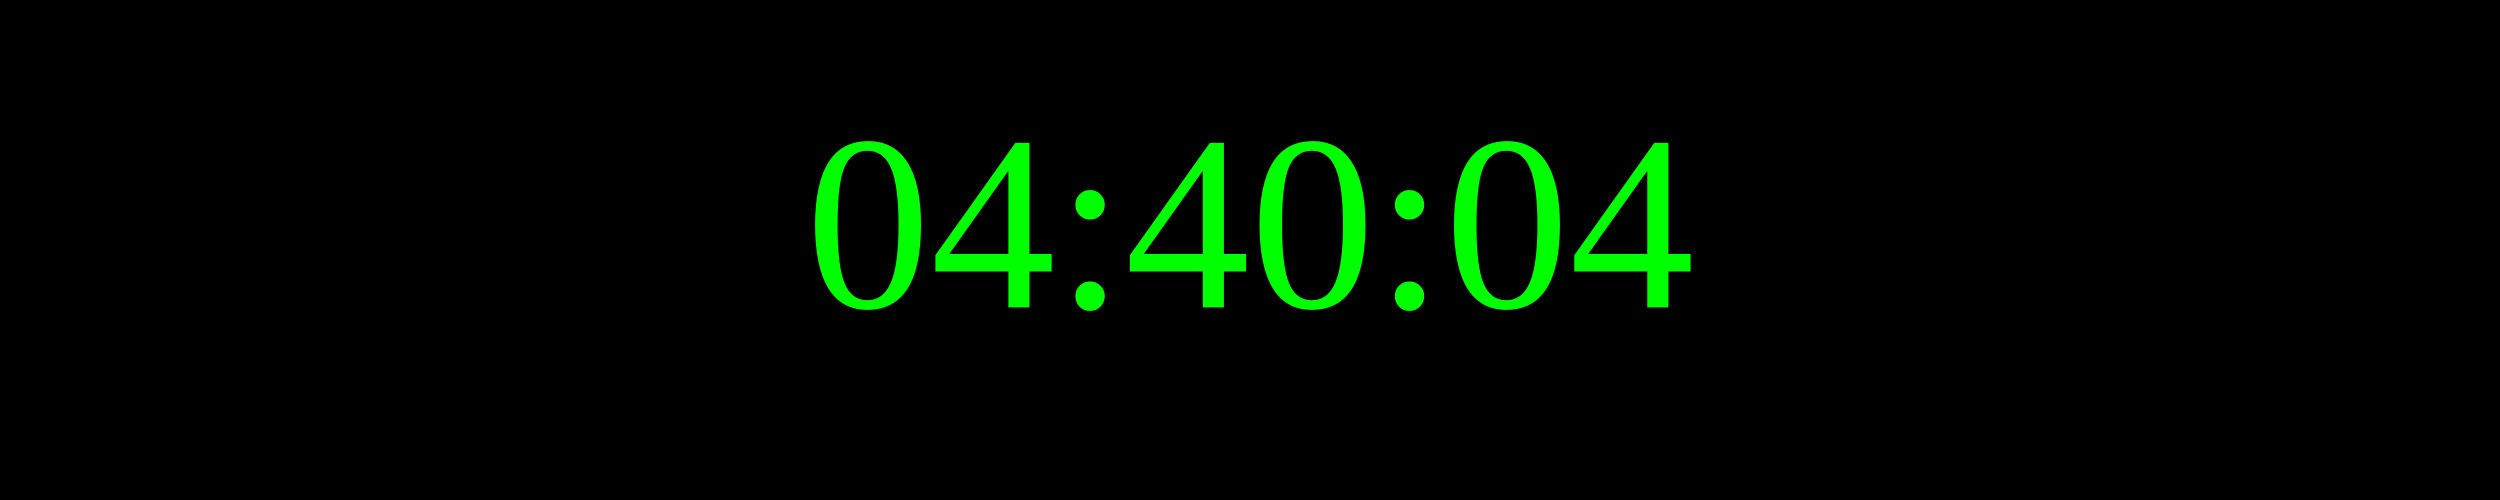
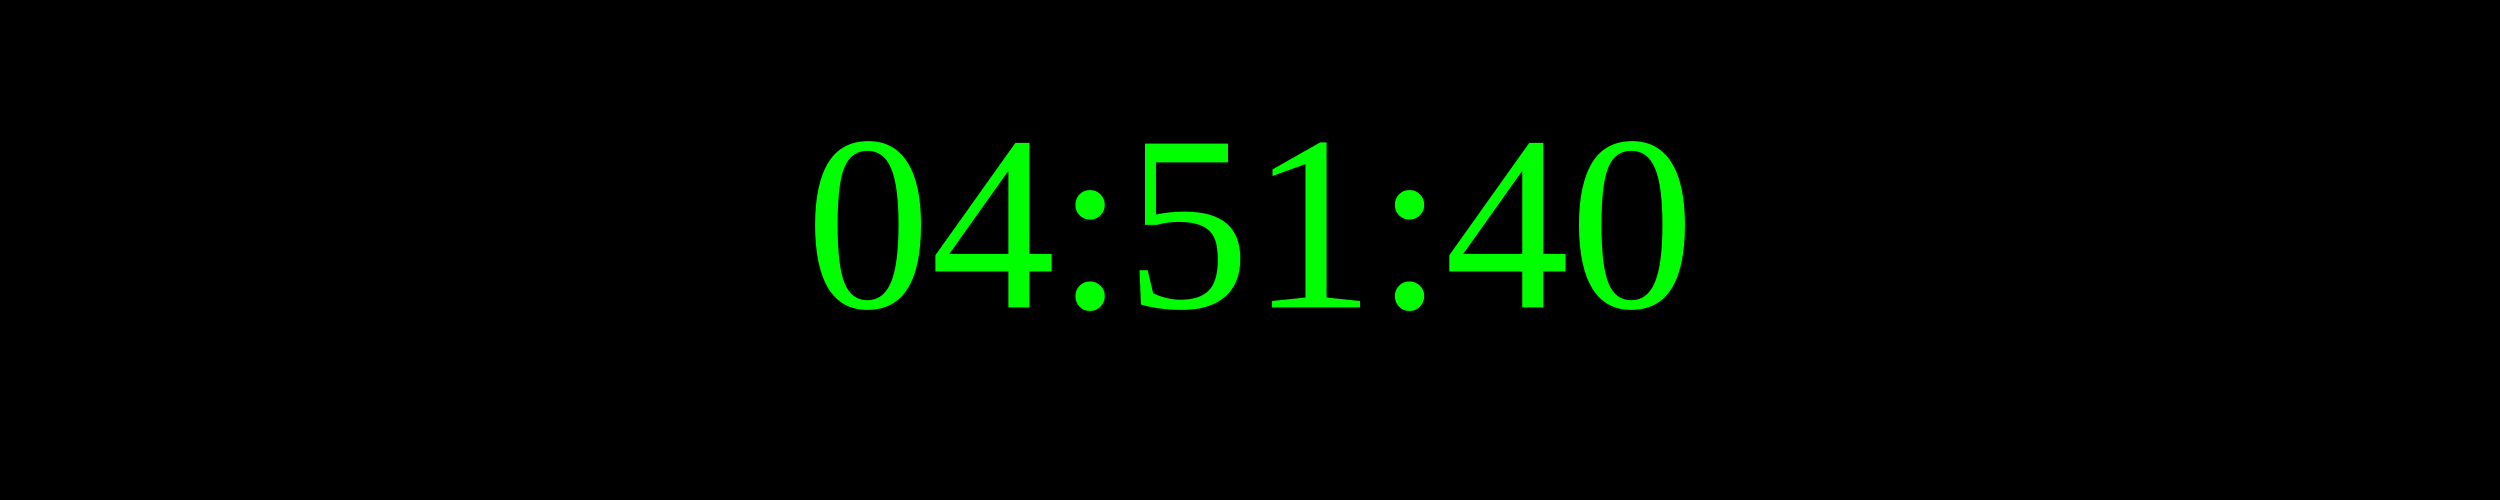
<svg xmlns="http://www.w3.org/2000/svg" width="250" height="50">
  <rect width="100%" height="100%" fill="black" />
  <text x="50%" y="50%" font-size="25" fill="lime" text-anchor="middle" dominant-baseline="middle">
- 04:40:04
+ 04:51:40
</text>
</svg>
